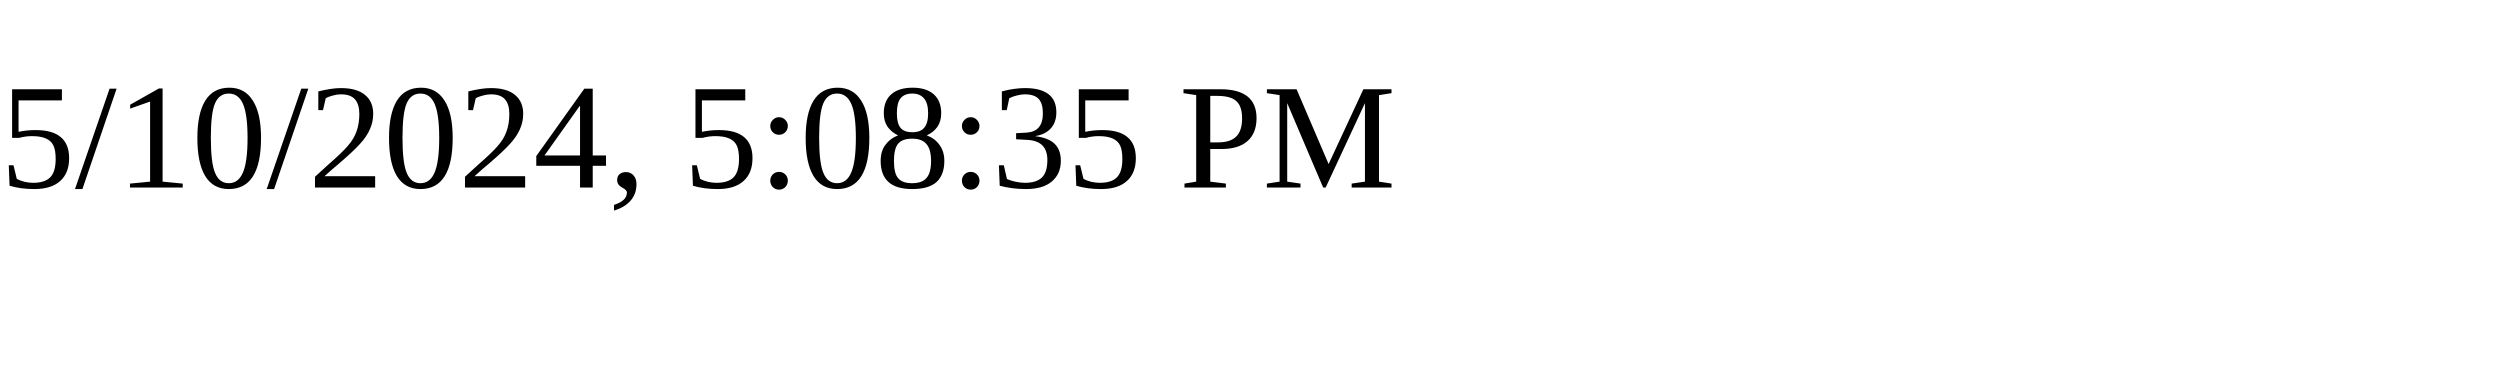
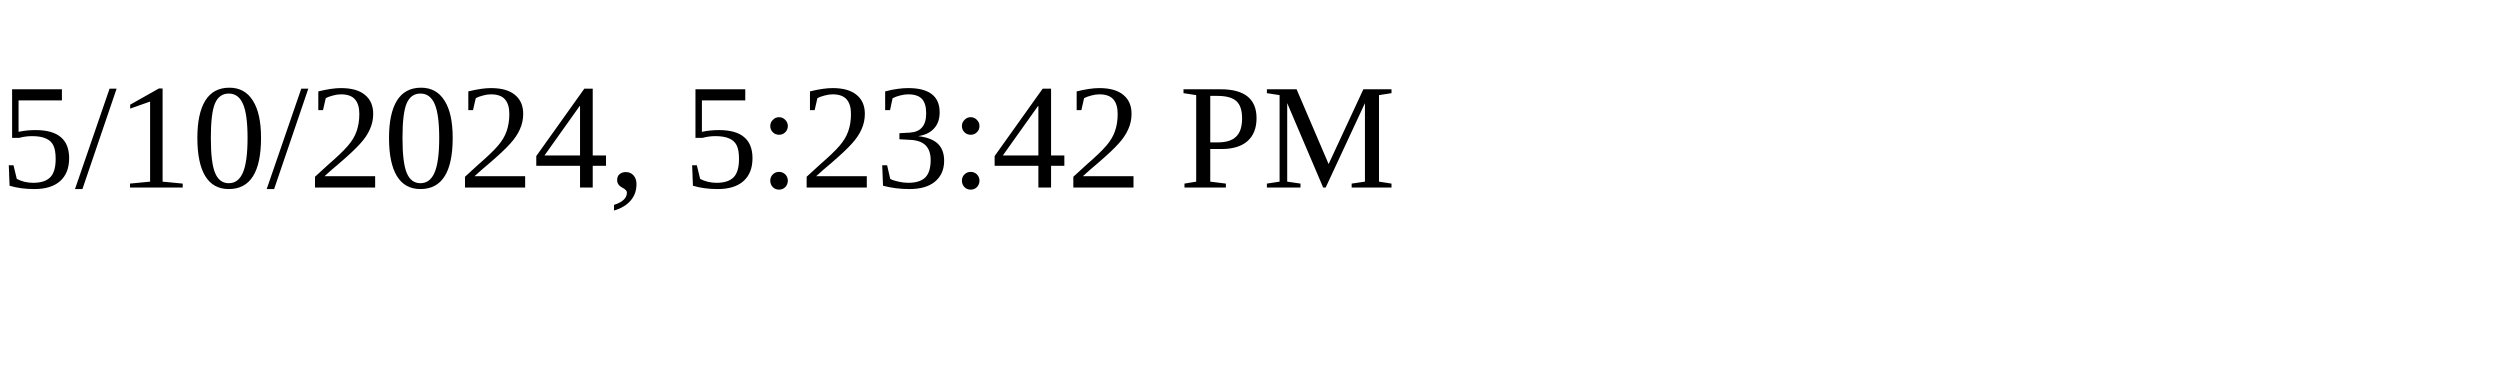
<svg xmlns="http://www.w3.org/2000/svg" height="30" width="200">
-   <text x="0" y="15">5/10/2024, 5:08:35 PM</text>
+   <text x="0" y="15">5/10/2024, 5:23:42 PM</text>
</svg>
